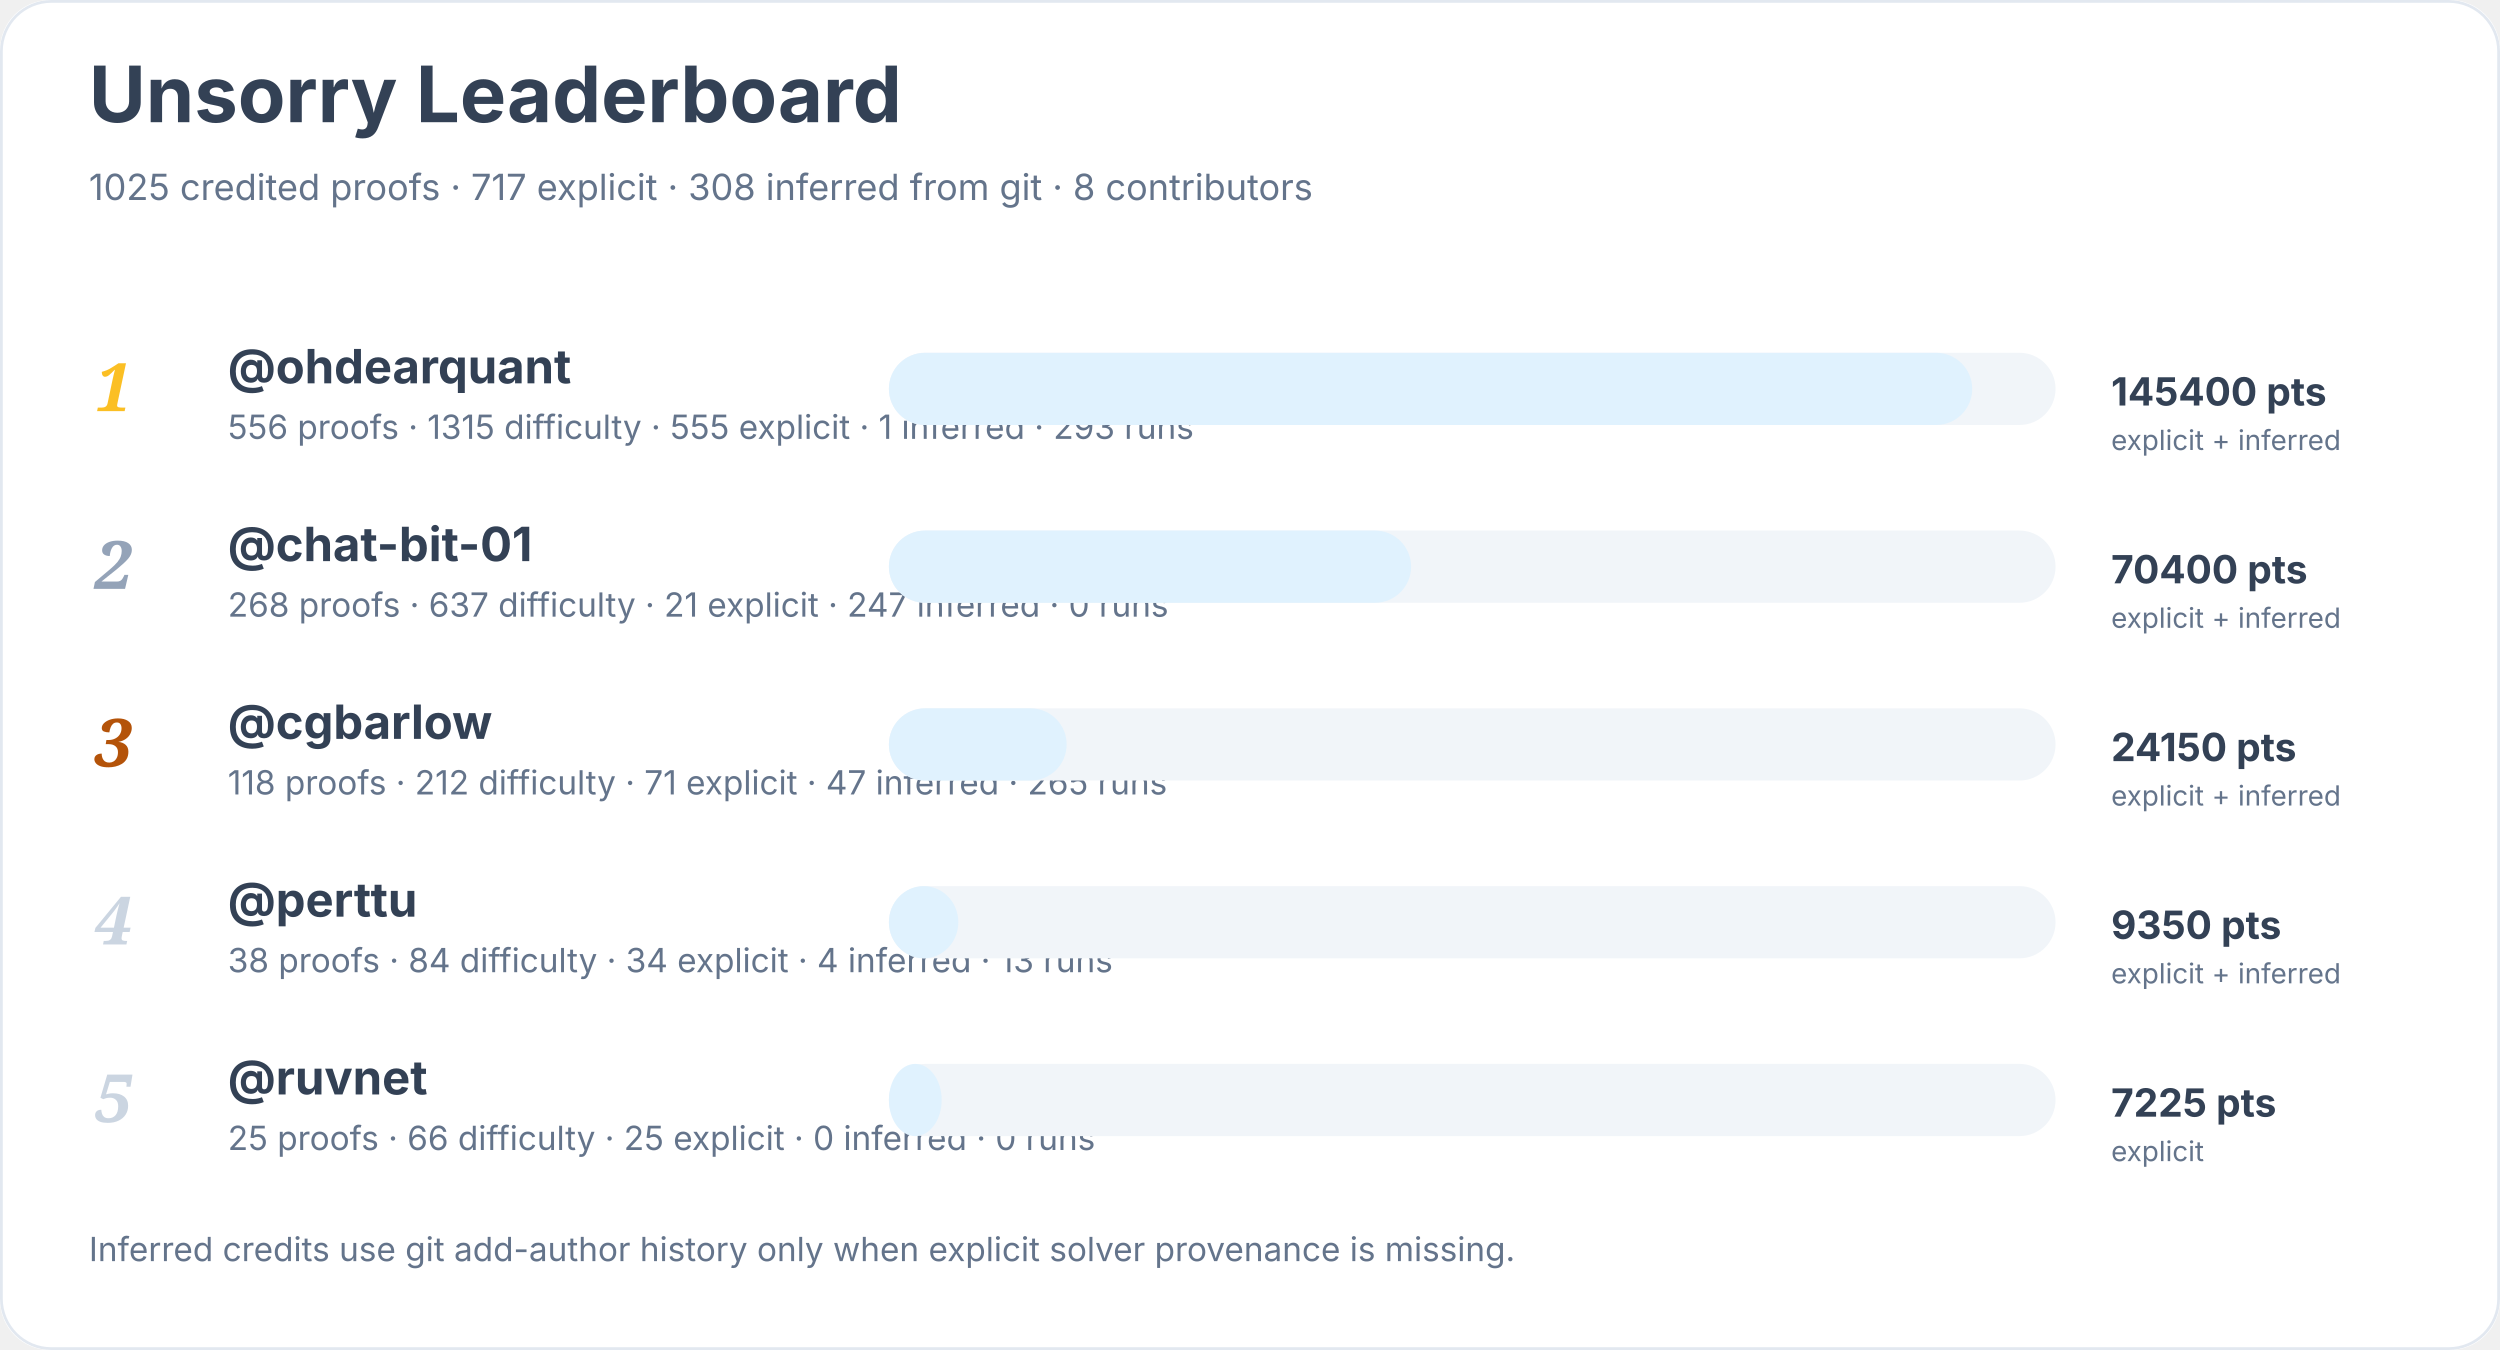
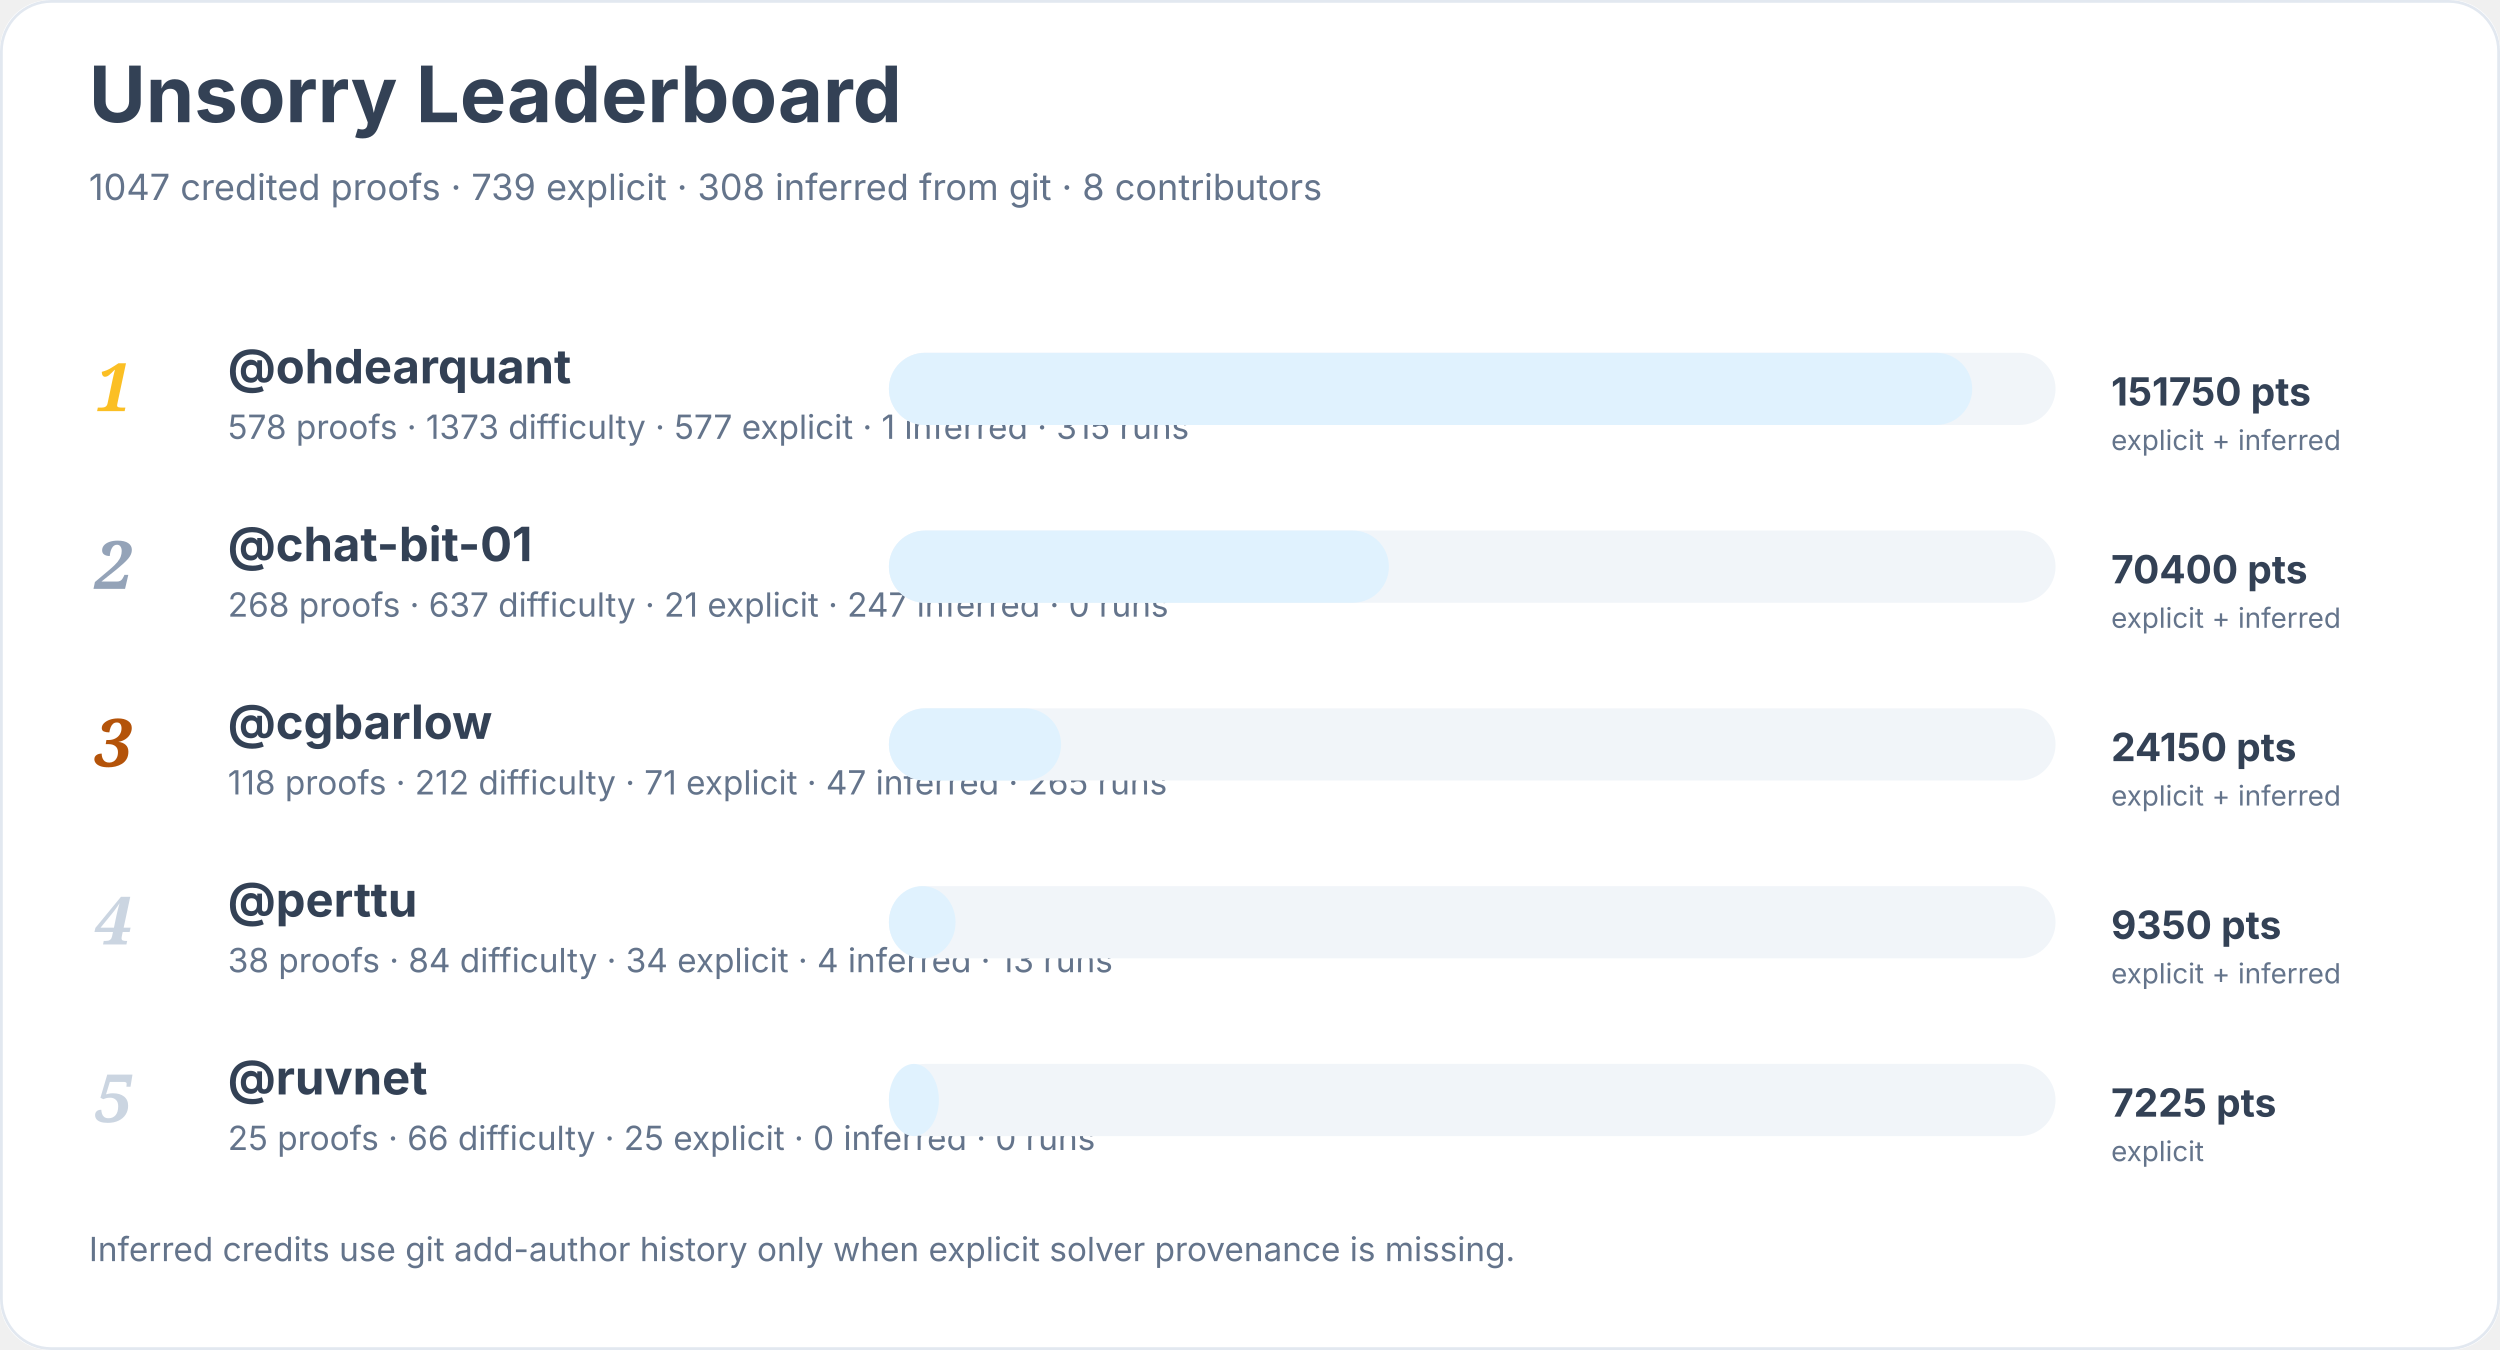
<svg xmlns="http://www.w3.org/2000/svg" width="900" height="486" viewBox="0 0 900 486" role="img" aria-labelledby="title desc">
  <rect width="900" height="100%" rx="18" fill="#ffffff" />
  <rect x="0.5" y="0.5" width="899" height="485" rx="18" fill="none" stroke="#e2e8f0" />
  <text x="32" y="44" font-family="Inter, system-ui, sans-serif" font-size="28" font-weight="700" fill="#334155">Unsorry Leaderboard</text>
-   <text x="32" y="72" font-family="Inter, system-ui, sans-serif" font-size="13" fill="#64748b">1025 credited proofs · 717 explicit · 308 inferred from git · 8 contributors</text>
+   <text x="32" y="72" font-family="Inter, system-ui, sans-serif" font-size="13" fill="#64748b">1047 credited proofs · 739 explicit · 308 inferred from git · 8 contributors</text>
  <text x="34" y="148" font-family="Georgia, serif" font-size="24" font-style="italic" font-weight="700" fill="#fbbf24">1</text>
  <a href="https://github.com/ohdearquant">
    <text x="82" y="138" font-family="Inter, system-ui, sans-serif" font-size="17" font-weight="650" fill="#334155">@ohdearquant</text>
  </a>
-   <text x="82" y="158" font-family="Inter, system-ui, sans-serif" font-size="12" fill="#64748b">556 proofs · 1315 difficulty · 555 explicit · 1 inferred · 293 runs</text>
+   <text x="82" y="158" font-family="Inter, system-ui, sans-serif" font-size="12" fill="#64748b">578 proofs · 1373 difficulty · 577 explicit · 1 inferred · 315 runs</text>
  <rect x="320" y="127" width="420" height="26" rx="13" fill="#f1f5f9" />
  <rect x="320" y="127" width="390" height="26" rx="13" fill="#e0f2fe" />
-   <text x="760" y="146" font-family="Inter, system-ui, sans-serif" font-size="14" font-weight="700" fill="#334155">145400 pts</text>
+   <text x="760" y="146" font-family="Inter, system-ui, sans-serif" font-size="14" font-weight="700" fill="#334155">151750 pts</text>
  <text x="760" y="162" font-family="Inter, system-ui, sans-serif" font-size="10" fill="#64748b">explicit + inferred</text>
  <text x="34" y="212" font-family="Georgia, serif" font-size="24" font-style="italic" font-weight="700" fill="#94a3b8">2</text>
  <a href="https://github.com/chat-bit-01">
    <text x="82" y="202" font-family="Inter, system-ui, sans-serif" font-size="17" font-weight="650" fill="#334155">@chat-bit-01</text>
  </a>
  <text x="82" y="222" font-family="Inter, system-ui, sans-serif" font-size="12" fill="#64748b">268 proofs · 637 difficulty · 21 explicit · 247 inferred · 0 runs</text>
  <rect x="320" y="191" width="420" height="26" rx="13" fill="#f1f5f9" />
-   <rect x="320" y="191" width="188" height="26" rx="13" fill="#e0f2fe" />
+   <rect x="320" y="191" width="180" height="26" rx="13" fill="#e0f2fe" />
  <text x="760" y="210" font-family="Inter, system-ui, sans-serif" font-size="14" font-weight="700" fill="#334155">70400 pts</text>
  <text x="760" y="226" font-family="Inter, system-ui, sans-serif" font-size="10" fill="#64748b">explicit + inferred</text>
  <text x="34" y="276" font-family="Georgia, serif" font-size="24" font-style="italic" font-weight="700" fill="#b45309">3</text>
  <a href="https://github.com/cgbarlow">
    <text x="82" y="266" font-family="Inter, system-ui, sans-serif" font-size="17" font-weight="650" fill="#334155">@cgbarlow</text>
  </a>
  <text x="82" y="286" font-family="Inter, system-ui, sans-serif" font-size="12" fill="#64748b">118 proofs · 212 difficulty · 71 explicit · 47 inferred · 265 runs</text>
  <rect x="320" y="255" width="420" height="26" rx="13" fill="#f1f5f9" />
-   <rect x="320" y="255" width="64" height="26" rx="13" fill="#e0f2fe" />
+   <rect x="320" y="255" width="62" height="26" rx="13" fill="#e0f2fe" />
  <text x="760" y="274" font-family="Inter, system-ui, sans-serif" font-size="14" font-weight="700" fill="#334155">24150 pts</text>
  <text x="760" y="290" font-family="Inter, system-ui, sans-serif" font-size="10" fill="#64748b">explicit + inferred</text>
  <text x="34" y="340" font-family="Georgia, serif" font-size="24" font-style="italic" font-weight="700" fill="#cbd5e1">4</text>
  <a href="https://github.com/perttu">
    <text x="82" y="330" font-family="Inter, system-ui, sans-serif" font-size="17" font-weight="650" fill="#334155">@perttu</text>
  </a>
  <text x="82" y="350" font-family="Inter, system-ui, sans-serif" font-size="12" fill="#64748b">38 proofs · 84 difficulty · 34 explicit · 4 inferred · 13 runs</text>
  <rect x="320" y="319" width="420" height="26" rx="13" fill="#f1f5f9" />
-   <rect x="320" y="319" width="25" height="26" rx="13" fill="#e0f2fe" />
+   <rect x="320" y="319" width="24" height="26" rx="13" fill="#e0f2fe" />
  <text x="760" y="338" font-family="Inter, system-ui, sans-serif" font-size="14" font-weight="700" fill="#334155">9350 pts</text>
  <text x="760" y="354" font-family="Inter, system-ui, sans-serif" font-size="10" fill="#64748b">explicit + inferred</text>
  <text x="34" y="404" font-family="Georgia, serif" font-size="24" font-style="italic" font-weight="700" fill="#cbd5e1">5</text>
  <a href="https://github.com/ruvnet">
    <text x="82" y="394" font-family="Inter, system-ui, sans-serif" font-size="17" font-weight="650" fill="#334155">@ruvnet</text>
  </a>
  <text x="82" y="414" font-family="Inter, system-ui, sans-serif" font-size="12" fill="#64748b">25 proofs · 66 difficulty · 25 explicit · 0 inferred · 0 runs</text>
  <rect x="320" y="383" width="420" height="26" rx="13" fill="#f1f5f9" />
-   <rect x="320" y="383" width="19" height="26" rx="13" fill="#e0f2fe" />
+   <rect x="320" y="383" width="18" height="26" rx="13" fill="#e0f2fe" />
  <text x="760" y="402" font-family="Inter, system-ui, sans-serif" font-size="14" font-weight="700" fill="#334155">7225 pts</text>
  <text x="760" y="418" font-family="Inter, system-ui, sans-serif" font-size="10" fill="#64748b">explicit</text>
  <text x="32" y="454" font-family="Inter, system-ui, sans-serif" font-size="12" fill="#64748b">Inferred credits use git add-author history only when explicit solver provenance is missing.</text>
</svg>
